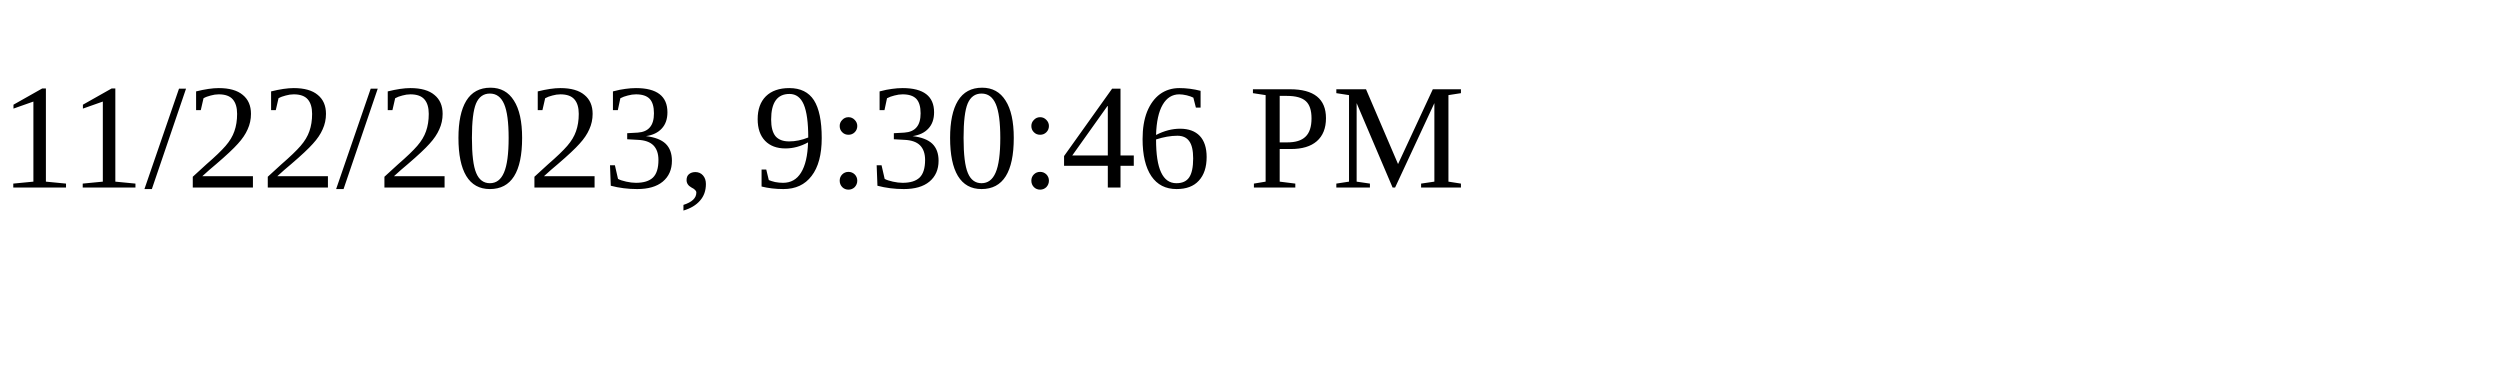
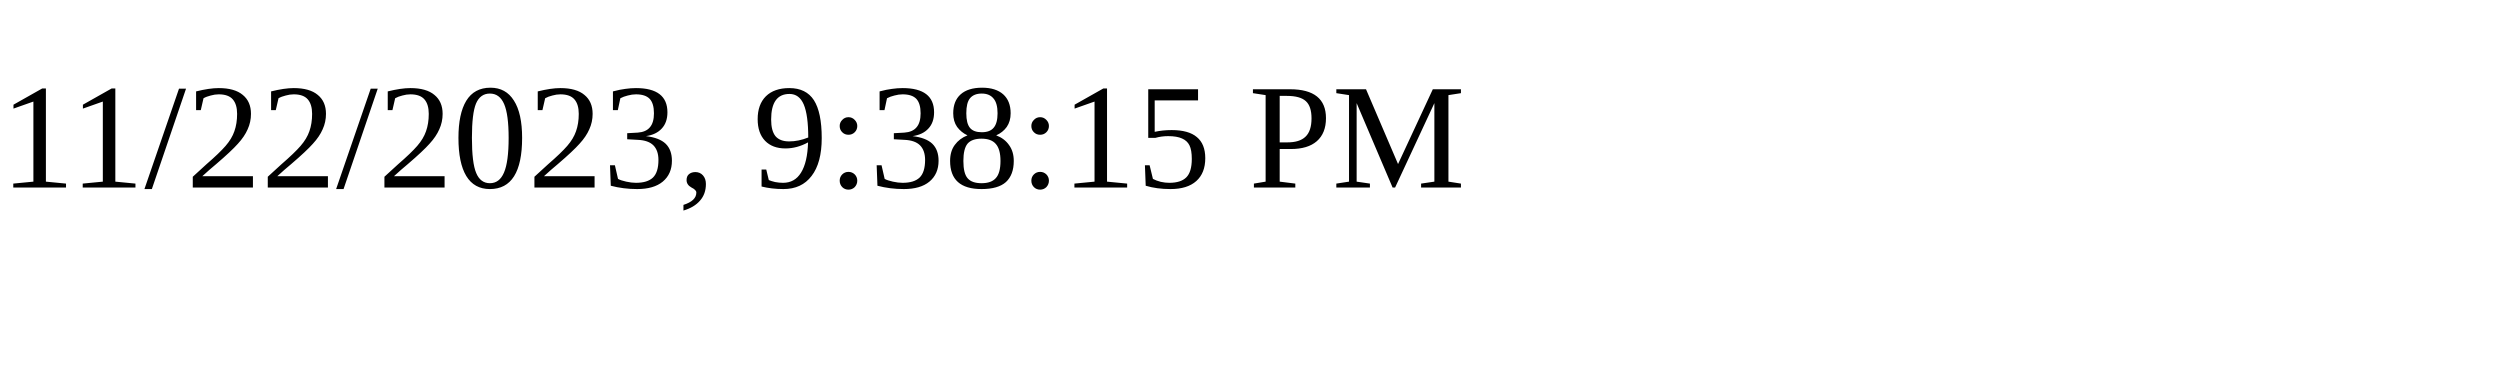
<svg xmlns="http://www.w3.org/2000/svg" height="30" width="200">
-   <text x="0" y="15">11/22/2023, 9:30:46 PM</text>
+   <text x="0" y="15">11/22/2023, 9:38:15 PM</text>
</svg>
